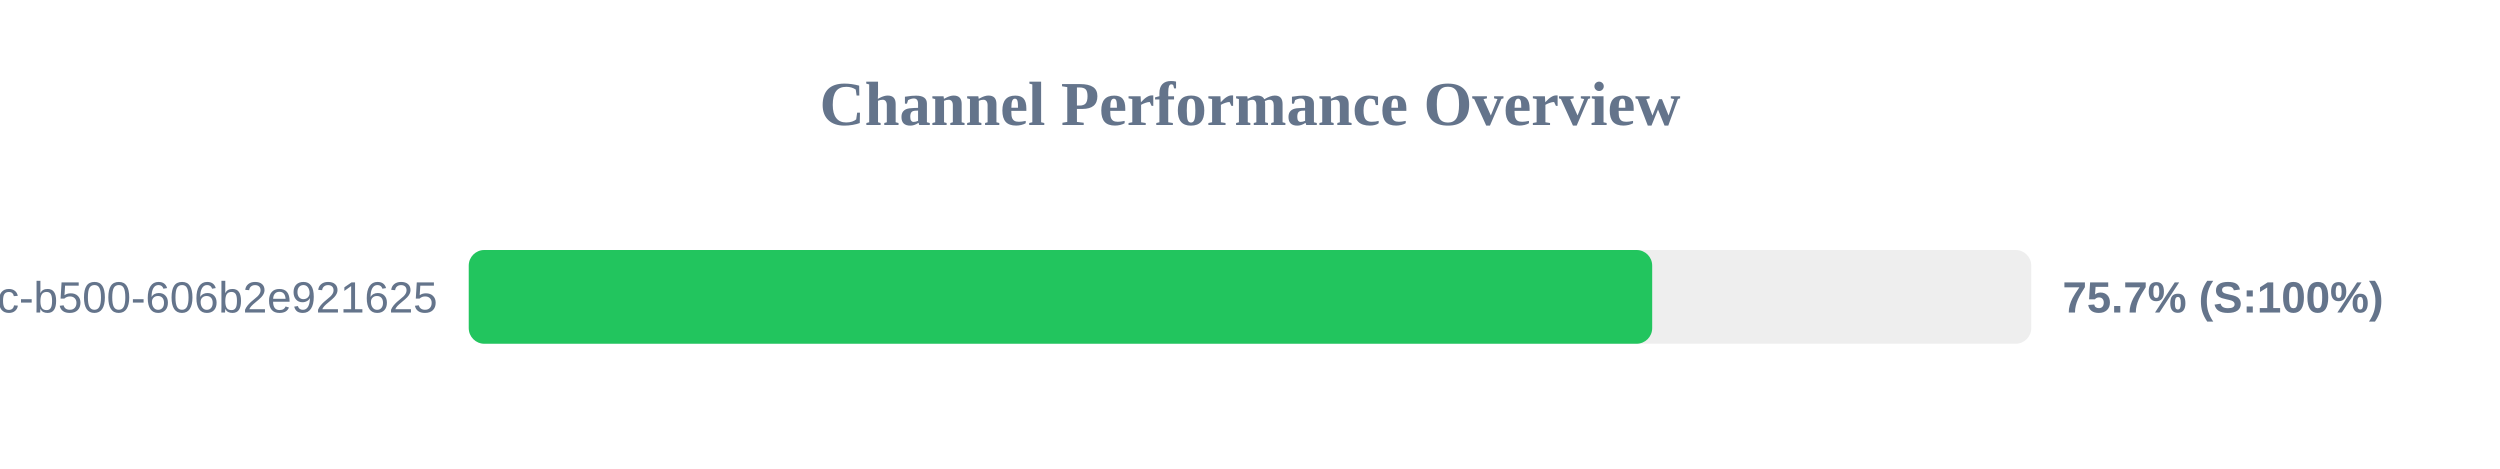
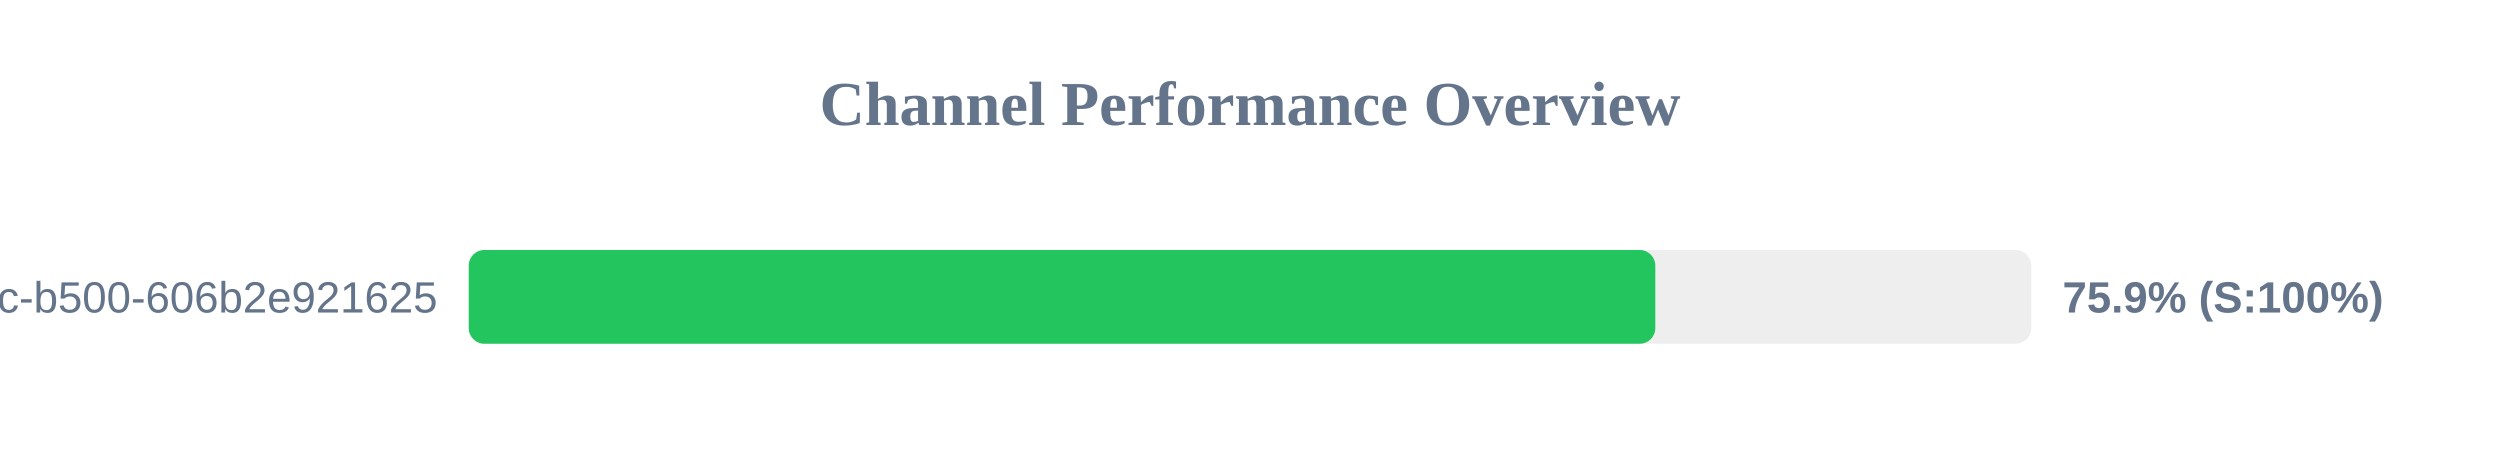
<svg xmlns="http://www.w3.org/2000/svg" width="800" height="150" version="1.1">
  <style>
        .row { font: 14px Arial; fill: #64748b; }
        .score { font: bold 14px Arial; fill: #64748b; }
    </style>
  <text x="400" y="40" text-anchor="middle" font-size="20px" font-weight="bold" fill="#64748b">Channel Performance Overview</text>
  <rect x="150" y="80" width="500" height="30" fill="#eee" rx="5" />
-   <rect x="150" y="80" width="378.7" height="30" fill="#22c55e" rx="5" />
+   <rect x="150" y="80" width="379.7" height="30" fill="#22c55e" rx="5" />
  <text x="140" y="100" text-anchor="end" class="row">?uuid=f901861b-6491-450c-b500-606b2e921625</text>
-   <text x="660" y="100" text-anchor="start" class="score">75.7% (S:100%)</text>
+   <text x="660" y="100" text-anchor="start" class="score">75.9% (S:100%)</text>
</svg>
